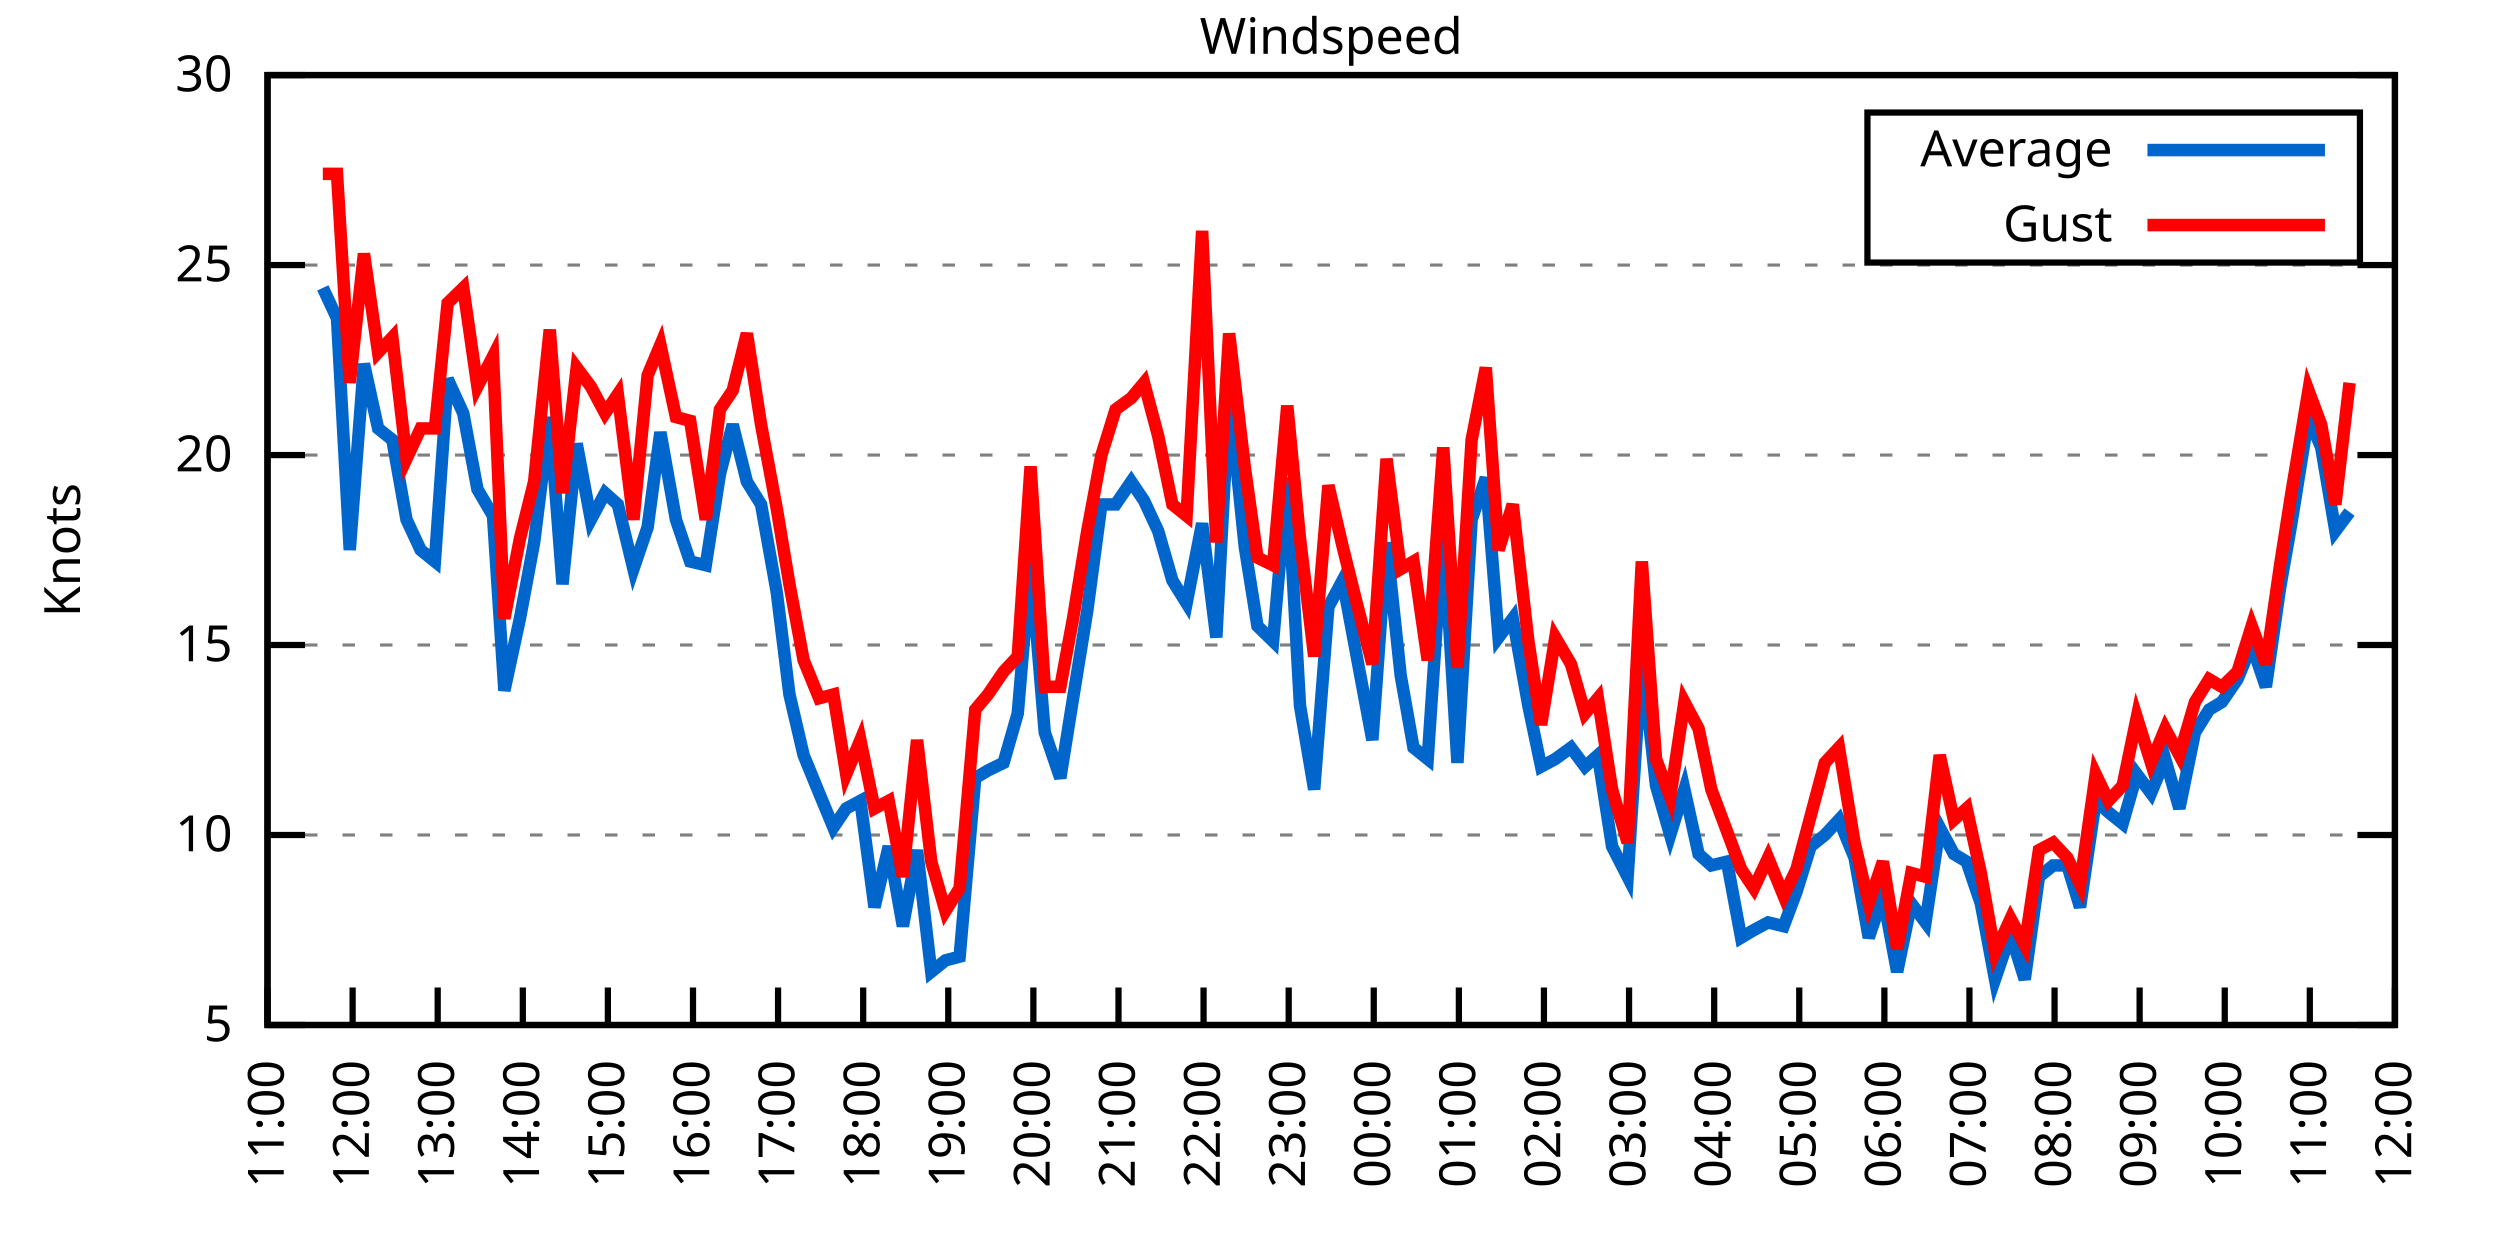
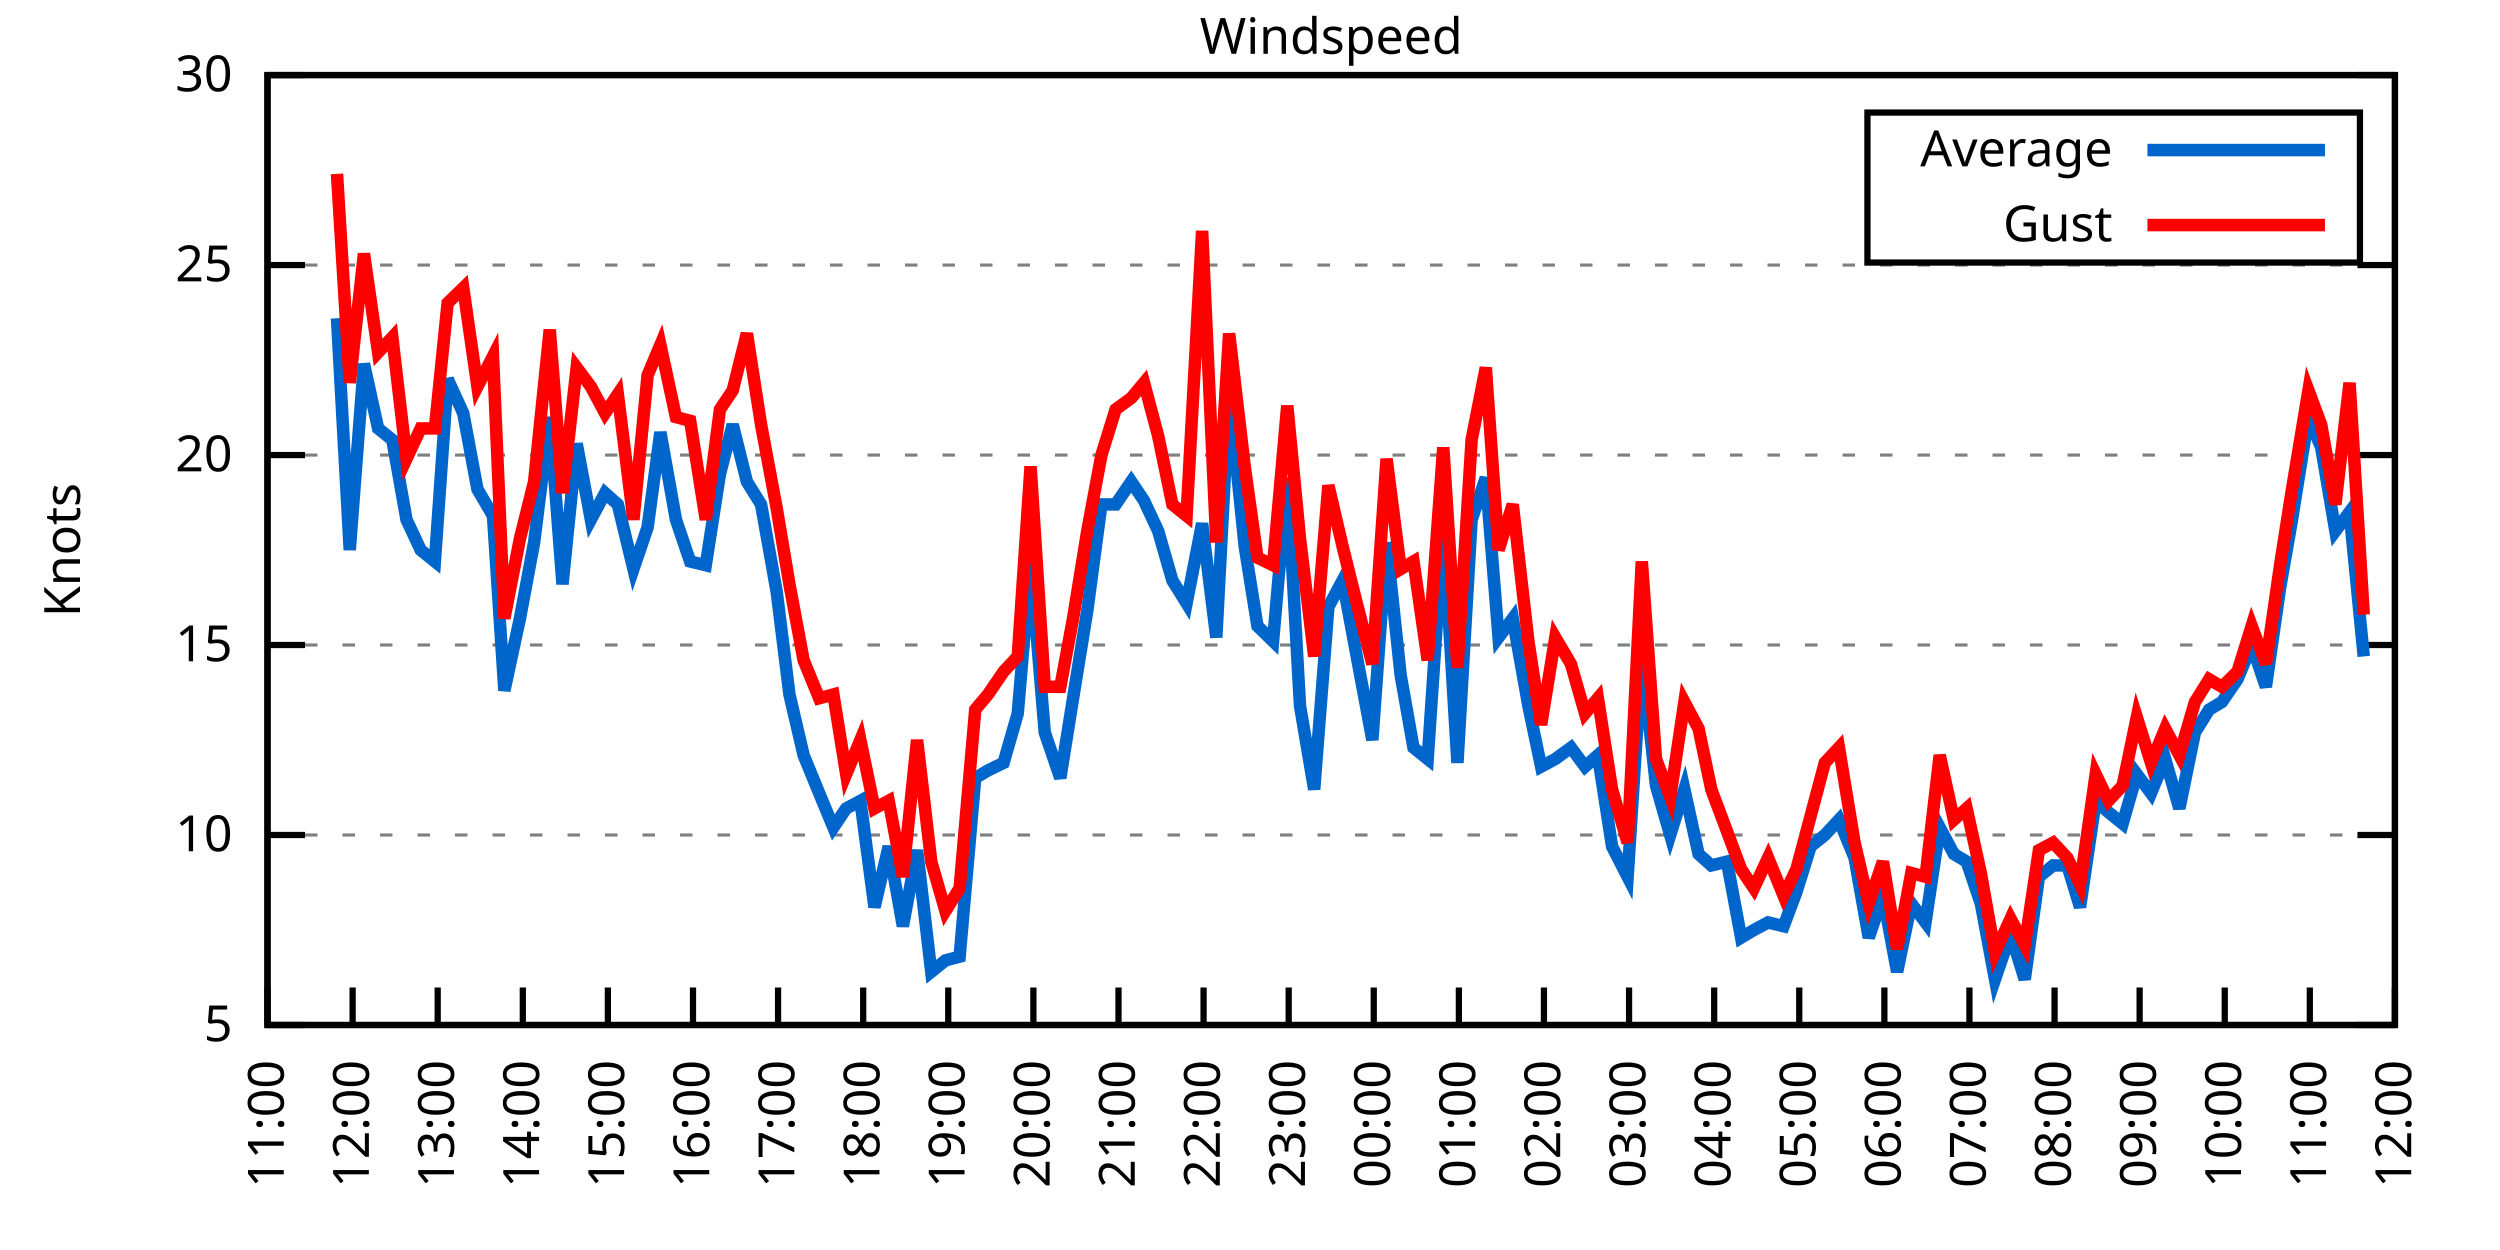
<svg xmlns="http://www.w3.org/2000/svg" xmlns:xlink="http://www.w3.org/1999/xlink" width="400" height="200" viewBox="0 0 400 200">
  <g id="gnuplot_canvas">
    <rect x="0" y="0" width="400" height="200" fill="none" />
    <defs>
      <circle id="gpDot" r="0.5" stroke-width="0.5" stroke="currentColor" />
      <path id="gpPt0" stroke-width="0.333" stroke="currentColor" d="M-1,0 h2 M0,-1 v2" />
      <path id="gpPt1" stroke-width="0.333" stroke="currentColor" d="M-1,-1 L1,1 M1,-1 L-1,1" />
      <path id="gpPt2" stroke-width="0.333" stroke="currentColor" d="M-1,0 L1,0 M0,-1 L0,1 M-1,-1 L1,1 M-1,1 L1,-1" />
      <rect id="gpPt3" stroke-width="0.333" stroke="currentColor" x="-1" y="-1" width="2" height="2" />
      <rect id="gpPt4" stroke-width="0.333" stroke="currentColor" fill="currentColor" x="-1" y="-1" width="2" height="2" />
      <circle id="gpPt5" stroke-width="0.333" stroke="currentColor" cx="0" cy="0" r="1" />
      <use xlink:href="#gpPt5" id="gpPt6" fill="currentColor" stroke="none" />
      <path id="gpPt7" stroke-width="0.333" stroke="currentColor" d="M0,-1.33 L-1.33,0.67 L1.33,0.67 z" />
      <use xlink:href="#gpPt7" id="gpPt8" fill="currentColor" stroke="none" />
      <use xlink:href="#gpPt7" id="gpPt9" stroke="currentColor" transform="rotate(180)" />
      <use xlink:href="#gpPt9" id="gpPt10" fill="currentColor" stroke="none" />
      <use xlink:href="#gpPt3" id="gpPt11" stroke="currentColor" transform="rotate(45)" />
      <use xlink:href="#gpPt11" id="gpPt12" fill="currentColor" stroke="none" />
      <path id="gpPt13" stroke-width="0.333" stroke="currentColor" d="M0,1.330 L1.265,0.411 L0.782,-1.067 L-0.782,-1.076 L-1.265,0.411 z" />
      <use xlink:href="#gpPt13" id="gpPt14" fill="currentColor" stroke="none" />
      <filter id="textbox" filterUnits="objectBoundingBox" x="0" y="0" height="1" width="1">
        <feFlood flood-color="white" flood-opacity="1" result="bgnd" />
        <feComposite in="SourceGraphic" in2="bgnd" operator="atop" />
      </filter>
      <filter id="greybox" filterUnits="objectBoundingBox" x="0" y="0" height="1" width="1">
        <feFlood flood-color="lightgrey" flood-opacity="1" result="grey" />
        <feComposite in="SourceGraphic" in2="grey" operator="atop" />
      </filter>
    </defs>
    <g fill="none" color="white" stroke="currentColor" stroke-width="1.00" stroke-linecap="butt" stroke-linejoin="miter">
</g>
    <g fill="none" color="black" stroke="currentColor" stroke-width="1.00" stroke-linecap="butt" stroke-linejoin="miter">
      <g stroke="none" shape-rendering="crispEdges">
        <polygon fill="rgb(255, 255, 255)" points="42.80,164.00 383.18,164.00 383.18,12.02 42.80,12.02 " />
      </g>
    </g>
    <g fill="none" color="black" stroke="currentColor" stroke-width="1.00" stroke-linecap="butt" stroke-linejoin="miter">
</g>
    <g fill="none" color="black" stroke="black" stroke-width="0.50" stroke-linecap="butt" stroke-linejoin="miter">
</g>
    <g fill="none" color="gray" stroke="currentColor" stroke-width="0.50" stroke-linecap="butt" stroke-linejoin="miter">
      <path stroke="gray" stroke-dasharray="2,4" class="gridline" d="M42.80,164.00 L383.19,164.00  " />
    </g>
    <g fill="none" color="gray" stroke="gray" stroke-width="1.00" stroke-linecap="butt" stroke-linejoin="miter">
</g>
    <g fill="none" color="black" stroke="currentColor" stroke-width="1.00" stroke-linecap="butt" stroke-linejoin="miter">
      <path stroke="black" d="M42.80,164.00 L48.80,164.00 M383.19,164.00 L377.19,164.00  " />
      <g transform="translate(37.20,166.60)" stroke="none" fill="black" font-family="Sans" font-size="8.00" text-anchor="end">
        <text>
          <tspan font-family="Sans"> 5</tspan>
        </text>
      </g>
    </g>
    <g fill="none" color="black" stroke="currentColor" stroke-width="1.00" stroke-linecap="butt" stroke-linejoin="miter">
</g>
    <g fill="none" color="black" stroke="black" stroke-width="0.50" stroke-linecap="butt" stroke-linejoin="miter">
</g>
    <g fill="none" color="gray" stroke="currentColor" stroke-width="0.50" stroke-linecap="butt" stroke-linejoin="miter">
      <path stroke="gray" stroke-dasharray="2,4" class="gridline" d="M42.80,133.60 L383.19,133.60  " />
    </g>
    <g fill="none" color="gray" stroke="gray" stroke-width="1.00" stroke-linecap="butt" stroke-linejoin="miter">
</g>
    <g fill="none" color="black" stroke="currentColor" stroke-width="1.00" stroke-linecap="butt" stroke-linejoin="miter">
      <path stroke="black" d="M42.80,133.60 L48.80,133.60 M383.19,133.60 L377.19,133.60  " />
      <g transform="translate(37.20,136.20)" stroke="none" fill="black" font-family="Sans" font-size="8.00" text-anchor="end">
        <text>
          <tspan font-family="Sans"> 10</tspan>
        </text>
      </g>
    </g>
    <g fill="none" color="black" stroke="currentColor" stroke-width="1.00" stroke-linecap="butt" stroke-linejoin="miter">
</g>
    <g fill="none" color="black" stroke="black" stroke-width="0.50" stroke-linecap="butt" stroke-linejoin="miter">
</g>
    <g fill="none" color="gray" stroke="currentColor" stroke-width="0.50" stroke-linecap="butt" stroke-linejoin="miter">
      <path stroke="gray" stroke-dasharray="2,4" class="gridline" d="M42.80,103.20 L383.19,103.20  " />
    </g>
    <g fill="none" color="gray" stroke="gray" stroke-width="1.00" stroke-linecap="butt" stroke-linejoin="miter">
</g>
    <g fill="none" color="black" stroke="currentColor" stroke-width="1.00" stroke-linecap="butt" stroke-linejoin="miter">
      <path stroke="black" d="M42.80,103.20 L48.80,103.20 M383.19,103.20 L377.19,103.20  " />
      <g transform="translate(37.20,105.80)" stroke="none" fill="black" font-family="Sans" font-size="8.00" text-anchor="end">
        <text>
          <tspan font-family="Sans"> 15</tspan>
        </text>
      </g>
    </g>
    <g fill="none" color="black" stroke="currentColor" stroke-width="1.00" stroke-linecap="butt" stroke-linejoin="miter">
</g>
    <g fill="none" color="black" stroke="black" stroke-width="0.50" stroke-linecap="butt" stroke-linejoin="miter">
</g>
    <g fill="none" color="gray" stroke="currentColor" stroke-width="0.50" stroke-linecap="butt" stroke-linejoin="miter">
      <path stroke="gray" stroke-dasharray="2,4" class="gridline" d="M42.80,72.81 L383.19,72.81  " />
    </g>
    <g fill="none" color="gray" stroke="gray" stroke-width="1.00" stroke-linecap="butt" stroke-linejoin="miter">
</g>
    <g fill="none" color="black" stroke="currentColor" stroke-width="1.00" stroke-linecap="butt" stroke-linejoin="miter">
      <path stroke="black" d="M42.80,72.81 L48.80,72.81 M383.19,72.81 L377.19,72.81  " />
      <g transform="translate(37.20,75.41)" stroke="none" fill="black" font-family="Sans" font-size="8.00" text-anchor="end">
        <text>
          <tspan font-family="Sans"> 20</tspan>
        </text>
      </g>
    </g>
    <g fill="none" color="black" stroke="currentColor" stroke-width="1.00" stroke-linecap="butt" stroke-linejoin="miter">
</g>
    <g fill="none" color="black" stroke="black" stroke-width="0.50" stroke-linecap="butt" stroke-linejoin="miter">
</g>
    <g fill="none" color="gray" stroke="currentColor" stroke-width="0.50" stroke-linecap="butt" stroke-linejoin="miter">
      <path stroke="gray" stroke-dasharray="2,4" class="gridline" d="M42.80,42.41 L383.19,42.41  " />
    </g>
    <g fill="none" color="gray" stroke="gray" stroke-width="1.00" stroke-linecap="butt" stroke-linejoin="miter">
</g>
    <g fill="none" color="black" stroke="currentColor" stroke-width="1.00" stroke-linecap="butt" stroke-linejoin="miter">
      <path stroke="black" d="M42.80,42.41 L48.80,42.41 M383.19,42.41 L377.19,42.41  " />
      <g transform="translate(37.20,45.01)" stroke="none" fill="black" font-family="Sans" font-size="8.00" text-anchor="end">
        <text>
          <tspan font-family="Sans"> 25</tspan>
        </text>
      </g>
    </g>
    <g fill="none" color="black" stroke="currentColor" stroke-width="1.00" stroke-linecap="butt" stroke-linejoin="miter">
</g>
    <g fill="none" color="black" stroke="black" stroke-width="0.50" stroke-linecap="butt" stroke-linejoin="miter">
</g>
    <g fill="none" color="gray" stroke="currentColor" stroke-width="0.50" stroke-linecap="butt" stroke-linejoin="miter">
      <path stroke="gray" stroke-dasharray="2,4" class="gridline" d="M42.80,12.01 L383.19,12.01  " />
    </g>
    <g fill="none" color="gray" stroke="gray" stroke-width="1.00" stroke-linecap="butt" stroke-linejoin="miter">
</g>
    <g fill="none" color="black" stroke="currentColor" stroke-width="1.00" stroke-linecap="butt" stroke-linejoin="miter">
      <path stroke="black" d="M42.80,12.01 L48.80,12.01 M383.19,12.01 L377.19,12.01  " />
      <g transform="translate(37.20,14.61)" stroke="none" fill="black" font-family="Sans" font-size="8.00" text-anchor="end">
        <text>
          <tspan font-family="Sans"> 30</tspan>
        </text>
      </g>
    </g>
    <g fill="none" color="black" stroke="currentColor" stroke-width="1.00" stroke-linecap="butt" stroke-linejoin="miter">
      <path stroke="black" d="M42.80,164.00 L42.80,158.00  " />
      <g transform="translate(45.40,169.60) rotate(270.00)" stroke="none" fill="black" font-family="Sans" font-size="8.00" text-anchor="end">
        <text>
          <tspan font-family="Sans">11:00</tspan>
        </text>
      </g>
    </g>
    <g fill="none" color="black" stroke="currentColor" stroke-width="1.00" stroke-linecap="butt" stroke-linejoin="miter">
      <path stroke="black" d="M56.42,164.00 L56.42,158.00  " />
      <g transform="translate(59.02,169.60) rotate(270.00)" stroke="none" fill="black" font-family="Sans" font-size="8.00" text-anchor="end">
        <text>
          <tspan font-family="Sans">12:00</tspan>
        </text>
      </g>
    </g>
    <g fill="none" color="black" stroke="currentColor" stroke-width="1.00" stroke-linecap="butt" stroke-linejoin="miter">
      <path stroke="black" d="M70.03,164.00 L70.03,158.00  " />
      <g transform="translate(72.63,169.60) rotate(270.00)" stroke="none" fill="black" font-family="Sans" font-size="8.00" text-anchor="end">
        <text>
          <tspan font-family="Sans">13:00</tspan>
        </text>
      </g>
    </g>
    <g fill="none" color="black" stroke="currentColor" stroke-width="1.00" stroke-linecap="butt" stroke-linejoin="miter">
      <path stroke="black" d="M83.65,164.00 L83.65,158.00  " />
      <g transform="translate(86.25,169.60) rotate(270.00)" stroke="none" fill="black" font-family="Sans" font-size="8.00" text-anchor="end">
        <text>
          <tspan font-family="Sans">14:00</tspan>
        </text>
      </g>
    </g>
    <g fill="none" color="black" stroke="currentColor" stroke-width="1.00" stroke-linecap="butt" stroke-linejoin="miter">
      <path stroke="black" d="M97.26,164.00 L97.26,158.00  " />
      <g transform="translate(99.86,169.60) rotate(270.00)" stroke="none" fill="black" font-family="Sans" font-size="8.00" text-anchor="end">
        <text>
          <tspan font-family="Sans">15:00</tspan>
        </text>
      </g>
    </g>
    <g fill="none" color="black" stroke="currentColor" stroke-width="1.00" stroke-linecap="butt" stroke-linejoin="miter">
      <path stroke="black" d="M110.88,164.00 L110.88,158.00  " />
      <g transform="translate(113.48,169.60) rotate(270.00)" stroke="none" fill="black" font-family="Sans" font-size="8.00" text-anchor="end">
        <text>
          <tspan font-family="Sans">16:00</tspan>
        </text>
      </g>
    </g>
    <g fill="none" color="black" stroke="currentColor" stroke-width="1.00" stroke-linecap="butt" stroke-linejoin="miter">
      <path stroke="black" d="M124.49,164.00 L124.49,158.00  " />
      <g transform="translate(127.09,169.60) rotate(270.00)" stroke="none" fill="black" font-family="Sans" font-size="8.00" text-anchor="end">
        <text>
          <tspan font-family="Sans">17:00</tspan>
        </text>
      </g>
    </g>
    <g fill="none" color="black" stroke="currentColor" stroke-width="1.00" stroke-linecap="butt" stroke-linejoin="miter">
      <path stroke="black" d="M138.11,164.00 L138.11,158.00  " />
      <g transform="translate(140.71,169.60) rotate(270.00)" stroke="none" fill="black" font-family="Sans" font-size="8.00" text-anchor="end">
        <text>
          <tspan font-family="Sans">18:00</tspan>
        </text>
      </g>
    </g>
    <g fill="none" color="black" stroke="currentColor" stroke-width="1.00" stroke-linecap="butt" stroke-linejoin="miter">
      <path stroke="black" d="M151.72,164.00 L151.72,158.00  " />
      <g transform="translate(154.32,169.60) rotate(270.00)" stroke="none" fill="black" font-family="Sans" font-size="8.00" text-anchor="end">
        <text>
          <tspan font-family="Sans">19:00</tspan>
        </text>
      </g>
    </g>
    <g fill="none" color="black" stroke="currentColor" stroke-width="1.00" stroke-linecap="butt" stroke-linejoin="miter">
      <path stroke="black" d="M165.34,164.00 L165.34,158.00  " />
      <g transform="translate(167.94,169.60) rotate(270.00)" stroke="none" fill="black" font-family="Sans" font-size="8.00" text-anchor="end">
        <text>
          <tspan font-family="Sans">20:00</tspan>
        </text>
      </g>
    </g>
    <g fill="none" color="black" stroke="currentColor" stroke-width="1.00" stroke-linecap="butt" stroke-linejoin="miter">
      <path stroke="black" d="M178.96,164.00 L178.96,158.00  " />
      <g transform="translate(181.56,169.60) rotate(270.00)" stroke="none" fill="black" font-family="Sans" font-size="8.00" text-anchor="end">
        <text>
          <tspan font-family="Sans">21:00</tspan>
        </text>
      </g>
    </g>
    <g fill="none" color="black" stroke="currentColor" stroke-width="1.00" stroke-linecap="butt" stroke-linejoin="miter">
      <path stroke="black" d="M192.57,164.00 L192.57,158.00  " />
      <g transform="translate(195.17,169.60) rotate(270.00)" stroke="none" fill="black" font-family="Sans" font-size="8.00" text-anchor="end">
        <text>
          <tspan font-family="Sans">22:00</tspan>
        </text>
      </g>
    </g>
    <g fill="none" color="black" stroke="currentColor" stroke-width="1.00" stroke-linecap="butt" stroke-linejoin="miter">
      <path stroke="black" d="M206.19,164.00 L206.19,158.00  " />
      <g transform="translate(208.79,169.60) rotate(270.00)" stroke="none" fill="black" font-family="Sans" font-size="8.00" text-anchor="end">
        <text>
          <tspan font-family="Sans">23:00</tspan>
        </text>
      </g>
    </g>
    <g fill="none" color="black" stroke="currentColor" stroke-width="1.00" stroke-linecap="butt" stroke-linejoin="miter">
      <path stroke="black" d="M219.80,164.00 L219.80,158.00  " />
      <g transform="translate(222.40,169.60) rotate(270.00)" stroke="none" fill="black" font-family="Sans" font-size="8.00" text-anchor="end">
        <text>
          <tspan font-family="Sans">00:00</tspan>
        </text>
      </g>
    </g>
    <g fill="none" color="black" stroke="currentColor" stroke-width="1.00" stroke-linecap="butt" stroke-linejoin="miter">
      <path stroke="black" d="M233.42,164.00 L233.42,158.00  " />
      <g transform="translate(236.02,169.60) rotate(270.00)" stroke="none" fill="black" font-family="Sans" font-size="8.00" text-anchor="end">
        <text>
          <tspan font-family="Sans">01:00</tspan>
        </text>
      </g>
    </g>
    <g fill="none" color="black" stroke="currentColor" stroke-width="1.00" stroke-linecap="butt" stroke-linejoin="miter">
      <path stroke="black" d="M247.03,164.00 L247.03,158.00  " />
      <g transform="translate(249.63,169.60) rotate(270.00)" stroke="none" fill="black" font-family="Sans" font-size="8.00" text-anchor="end">
        <text>
          <tspan font-family="Sans">02:00</tspan>
        </text>
      </g>
    </g>
    <g fill="none" color="black" stroke="currentColor" stroke-width="1.00" stroke-linecap="butt" stroke-linejoin="miter">
      <path stroke="black" d="M260.65,164.00 L260.65,158.00  " />
      <g transform="translate(263.25,169.60) rotate(270.00)" stroke="none" fill="black" font-family="Sans" font-size="8.00" text-anchor="end">
        <text>
          <tspan font-family="Sans">03:00</tspan>
        </text>
      </g>
    </g>
    <g fill="none" color="black" stroke="currentColor" stroke-width="1.00" stroke-linecap="butt" stroke-linejoin="miter">
      <path stroke="black" d="M274.27,164.00 L274.27,158.00  " />
      <g transform="translate(276.87,169.60) rotate(270.00)" stroke="none" fill="black" font-family="Sans" font-size="8.00" text-anchor="end">
        <text>
          <tspan font-family="Sans">04:00</tspan>
        </text>
      </g>
    </g>
    <g fill="none" color="black" stroke="currentColor" stroke-width="1.00" stroke-linecap="butt" stroke-linejoin="miter">
      <path stroke="black" d="M287.88,164.00 L287.88,158.00  " />
      <g transform="translate(290.48,169.60) rotate(270.00)" stroke="none" fill="black" font-family="Sans" font-size="8.00" text-anchor="end">
        <text>
          <tspan font-family="Sans">05:00</tspan>
        </text>
      </g>
    </g>
    <g fill="none" color="black" stroke="currentColor" stroke-width="1.00" stroke-linecap="butt" stroke-linejoin="miter">
      <path stroke="black" d="M301.50,164.00 L301.50,158.00  " />
      <g transform="translate(304.10,169.60) rotate(270.00)" stroke="none" fill="black" font-family="Sans" font-size="8.00" text-anchor="end">
        <text>
          <tspan font-family="Sans">06:00</tspan>
        </text>
      </g>
    </g>
    <g fill="none" color="black" stroke="currentColor" stroke-width="1.00" stroke-linecap="butt" stroke-linejoin="miter">
      <path stroke="black" d="M315.11,164.00 L315.11,158.00  " />
      <g transform="translate(317.71,169.60) rotate(270.00)" stroke="none" fill="black" font-family="Sans" font-size="8.00" text-anchor="end">
        <text>
          <tspan font-family="Sans">07:00</tspan>
        </text>
      </g>
    </g>
    <g fill="none" color="black" stroke="currentColor" stroke-width="1.00" stroke-linecap="butt" stroke-linejoin="miter">
      <path stroke="black" d="M328.73,164.00 L328.73,158.00  " />
      <g transform="translate(331.33,169.60) rotate(270.00)" stroke="none" fill="black" font-family="Sans" font-size="8.00" text-anchor="end">
        <text>
          <tspan font-family="Sans">08:00</tspan>
        </text>
      </g>
    </g>
    <g fill="none" color="black" stroke="currentColor" stroke-width="1.00" stroke-linecap="butt" stroke-linejoin="miter">
      <path stroke="black" d="M342.34,164.00 L342.34,158.00  " />
      <g transform="translate(344.94,169.60) rotate(270.00)" stroke="none" fill="black" font-family="Sans" font-size="8.00" text-anchor="end">
        <text>
          <tspan font-family="Sans">09:00</tspan>
        </text>
      </g>
    </g>
    <g fill="none" color="black" stroke="currentColor" stroke-width="1.00" stroke-linecap="butt" stroke-linejoin="miter">
      <path stroke="black" d="M355.96,164.00 L355.96,158.00  " />
      <g transform="translate(358.56,169.60) rotate(270.00)" stroke="none" fill="black" font-family="Sans" font-size="8.00" text-anchor="end">
        <text>
          <tspan font-family="Sans">10:00</tspan>
        </text>
      </g>
    </g>
    <g fill="none" color="black" stroke="currentColor" stroke-width="1.00" stroke-linecap="butt" stroke-linejoin="miter">
      <path stroke="black" d="M369.57,164.00 L369.57,158.00  " />
      <g transform="translate(372.17,169.60) rotate(270.00)" stroke="none" fill="black" font-family="Sans" font-size="8.00" text-anchor="end">
        <text>
          <tspan font-family="Sans">11:00</tspan>
        </text>
      </g>
    </g>
    <g fill="none" color="black" stroke="currentColor" stroke-width="1.00" stroke-linecap="butt" stroke-linejoin="miter">
      <path stroke="black" d="M383.19,164.00 L383.19,158.00  " />
      <g transform="translate(385.79,169.60) rotate(270.00)" stroke="none" fill="black" font-family="Sans" font-size="8.00" text-anchor="end">
        <text>
          <tspan font-family="Sans">12:00</tspan>
        </text>
      </g>
    </g>
    <g fill="none" color="black" stroke="currentColor" stroke-width="1.00" stroke-linecap="butt" stroke-linejoin="miter">
</g>
    <g fill="none" color="black" stroke="currentColor" stroke-width="1.00" stroke-linecap="butt" stroke-linejoin="miter">
      <path stroke="black" d="M42.80,12.01 L42.80,164.00 L383.19,164.00 L383.19,12.01 L42.80,12.01 Z  " />
    </g>
    <g fill="none" color="black" stroke="currentColor" stroke-width="1.00" stroke-linecap="butt" stroke-linejoin="miter">
</g>
    <g fill="none" color="black" stroke="currentColor" stroke-width="1.00" stroke-linecap="butt" stroke-linejoin="miter">
      <path stroke="black" d="M298.79,42.01 L298.79,18.01 L377.59,18.01 L377.59,42.01 L298.79,42.01 Z  " />
    </g>
    <g id="Windspeed_plot_1">
      <g fill="none" color="white" stroke="black" stroke-width="2.00" stroke-linecap="butt" stroke-linejoin="miter">
</g>
      <g fill="none" color="black" stroke="currentColor" stroke-width="2.00" stroke-linecap="butt" stroke-linejoin="miter">
        <g transform="translate(337.99,26.61)" stroke="none" fill="black" font-family="Sans" font-size="8.00" text-anchor="end">
          <text>
            <tspan font-family="Sans">Average</tspan>
          </text>
        </g>
      </g>
      <g fill="none" color="black" stroke="currentColor" stroke-width="2.00" stroke-linecap="butt" stroke-linejoin="miter">
-         <path stroke="rgb(  0, 102, 204)" d="M343.59,24.01 L371.99,24.01 M51.65,46.06 L53.92,50.92 L55.96,88.00 L58.23,58.21 L60.50,68.55 L62.77,70.37   L65.04,83.14 L67.31,88.00 L69.58,89.83 L71.62,60.65 L74.12,66.12 L76.39,78.28 L78.88,82.53 L80.70,110.50   L83.19,98.95 L85.46,86.79 L87.96,66.73 L90.00,93.48 L92.27,70.98 L94.54,83.14 L96.81,78.89 L98.85,80.71   L101.35,91.04 L103.62,84.36 L105.66,69.16 L108.15,83.14 L110.42,89.83 L112.92,90.44 L115.19,75.85 L117.23,67.94   L119.50,77.06 L121.77,80.71 L124.27,94.69 L126.31,111.11 L128.58,120.83 L131.07,126.91 L133.34,132.39 L135.39,129.35   L137.66,128.13 L139.92,145.15 L142.19,135.43 L144.46,148.19 L146.73,136.03 L149.00,155.49 L151.27,153.66 L153.54,153.06   L156.04,124.48 L158.08,123.27 L160.57,122.05 L162.84,114.15 L164.89,89.83 L167.16,117.19 L169.65,124.48 L171.69,111.72   L173.96,97.73 L176.23,80.71 L178.50,80.71 L181.00,77.06 L183.04,80.10 L185.31,84.97 L187.58,92.87 L189.85,96.52   L192.34,83.75 L194.61,101.99 L196.66,63.08 L199.15,87.40 L201.19,100.16 L203.69,102.60 L205.96,76.45 L208.00,112.93   L210.27,126.31 L212.54,97.12 L214.81,92.87 L217.08,105.03 L219.58,118.40 L221.85,86.79 L224.11,108.07 L226.16,119.62   L228.43,121.44 L230.92,84.36 L233.19,122.05 L235.46,83.14 L237.73,76.45 L239.77,101.99 L242.04,98.95 L244.54,112.93   L246.58,122.66 L248.85,121.44 L251.35,119.62 L253.61,122.66 L255.66,120.83 L257.93,135.43 L260.42,140.29 L262.69,105.03   L264.96,125.70 L267.23,133.60 L269.50,126.31 L271.77,136.64 L273.81,138.47 L276.31,137.86 L278.58,150.02 L280.62,148.80   L282.89,147.59 L285.38,148.19 L287.43,142.72 L289.70,135.43 L291.97,133.60 L294.23,131.17 L296.73,137.25 L299.00,150.02   L301.27,143.33 L303.54,155.49 L305.81,144.55 L308.08,147.59 L310.35,132.39 L312.62,136.64 L314.66,137.86 L316.93,144.55   L319.20,156.70 L321.69,149.41 L323.96,156.70 L326.23,140.29 L328.50,138.47 L330.77,138.47 L332.81,145.15 L335.31,128.13   L337.35,129.95 L339.62,131.78 L341.89,123.87 L344.16,126.91 L346.43,121.44 L348.70,129.35 L351.19,117.19 L353.46,113.54   L355.50,112.32 L358.00,108.68 L360.27,103.20 L362.54,109.89 L364.81,94.08 L366.62,83.75 L369.35,66.73 L371.39,71.59   L373.66,84.97 L375.93,81.93  " />
+         <path stroke="rgb(  0, 102, 204)" d="M343.59,24.01 L371.99,24.01 M53.92,50.92 L55.96,88.00 L58.23,58.21 L60.50,68.55 L62.77,70.37 L65.04,83.14   L67.31,88.00 L69.58,89.83 L71.62,60.65 L74.12,66.12 L76.39,78.28 L78.88,82.53 L80.70,110.50 L83.19,98.95   L85.46,86.79 L87.96,66.73 L90.00,93.48 L92.27,70.98 L94.54,83.14 L96.81,78.89 L98.85,80.71 L101.35,91.04   L103.62,84.36 L105.66,69.16 L108.15,83.14 L110.42,89.83 L112.92,90.44 L115.19,75.85 L117.23,67.94 L119.50,77.06   L121.77,80.71 L124.27,94.69 L126.31,111.11 L128.58,120.83 L131.07,126.91 L133.34,132.39 L135.39,129.35 L137.66,128.13   L139.92,145.15 L142.19,135.43 L144.46,148.19 L146.73,136.03 L149.00,155.49 L151.27,153.66 L153.54,153.06 L156.04,124.48   L158.08,123.27 L160.57,122.05 L162.84,114.15 L164.89,89.83 L167.16,117.19 L169.65,124.48 L171.69,111.72 L173.96,97.73   L176.23,80.71 L178.50,80.71 L181.00,77.06 L183.04,80.10 L185.31,84.97 L187.58,92.87 L189.85,96.52 L192.34,83.75   L194.61,101.99 L196.66,63.08 L199.15,87.40 L201.19,100.16 L203.69,102.60 L205.96,76.45 L208.00,112.93 L210.27,126.31   L212.54,97.12 L214.81,92.87 L217.08,105.03 L219.58,118.40 L221.85,86.79 L224.11,108.07 L226.16,119.62 L228.43,121.44   L230.92,84.36 L233.19,122.05 L235.46,83.14 L237.73,76.45 L239.77,101.99 L242.04,98.95 L244.54,112.93 L246.58,122.66   L248.85,121.44 L251.35,119.62 L253.61,122.66 L255.66,120.83 L257.93,135.43 L260.42,140.29 L262.69,105.03 L264.96,125.70   L267.23,133.60 L269.50,126.31 L271.77,136.64 L273.81,138.47 L276.31,137.86 L278.58,150.02 L280.62,148.80 L282.89,147.59   L285.38,148.19 L287.43,142.72 L289.70,135.43 L291.97,133.60 L294.23,131.17 L296.73,137.25 L299.00,150.02 L301.27,143.33   L303.54,155.49 L305.81,144.55 L308.08,147.59 L310.35,132.39 L312.62,136.64 L314.66,137.86 L316.93,144.55 L319.20,156.70   L321.69,149.41 L323.96,156.70 L326.23,140.29 L328.50,138.47 L330.77,138.47 L332.81,145.15 L335.31,128.13 L337.35,129.95   L339.62,131.78 L341.89,123.87 L344.16,126.91 L346.43,121.44 L348.70,129.35 L351.19,117.19 L353.46,113.54 L355.50,112.32   L358.00,108.68 L360.27,103.20 L362.54,109.89 L364.81,94.08 L366.62,83.75 L369.35,66.73 L371.39,71.59 L373.66,84.97   L375.93,81.93 L378.20,105.03  " />
      </g>
    </g>
    <g id="Windspeed_plot_2">
      <g fill="none" color="black" stroke="currentColor" stroke-width="2.00" stroke-linecap="butt" stroke-linejoin="miter">
        <g transform="translate(337.99,38.61)" stroke="none" fill="black" font-family="Sans" font-size="8.00" text-anchor="end">
          <text>
            <tspan font-family="Sans">Gust</tspan>
          </text>
        </g>
      </g>
      <g fill="none" color="black" stroke="currentColor" stroke-width="2.00" stroke-linecap="butt" stroke-linejoin="miter">
-         <path stroke="rgb(255,   0,   0)" d="M343.59,36.01 L371.99,36.01 M51.65,27.82 L53.92,27.82 L55.96,61.25 L58.23,40.58 L60.50,56.39 L62.77,53.96   L65.04,73.41 L67.31,68.55 L69.58,68.55 L71.62,48.49 L74.12,46.06 L76.39,61.86 L78.88,57.00 L80.70,98.95   L83.19,86.18 L85.46,77.06 L87.96,52.74 L90.00,78.89 L92.27,58.82 L94.54,61.86 L96.81,66.12 L98.85,63.08   L101.35,83.14 L103.62,60.04 L105.66,55.18 L108.15,66.73 L110.42,67.33 L112.92,83.14 L115.19,65.51 L117.23,62.47   L119.50,53.35 L121.77,67.94 L124.27,81.32 L126.31,93.48 L128.58,105.64 L131.07,111.72 L133.34,111.11 L135.39,123.87   L137.66,118.40 L139.92,129.35 L142.19,128.13 L144.46,140.29 L146.73,118.40 L149.00,137.86 L151.27,145.76 L153.54,142.11   L156.04,113.54 L158.08,111.11 L160.57,107.46 L162.84,105.03 L164.89,74.63 L167.16,109.89 L169.65,109.89 L171.69,98.95   L173.96,84.97 L176.23,72.81 L178.50,65.51 L181.00,63.69 L183.04,61.25 L185.31,69.77 L187.58,80.71 L189.85,82.53   L192.34,36.94 L194.61,86.79 L196.66,53.35 L199.15,74.63 L201.19,89.22 L203.69,90.44 L205.96,64.90 L208.00,86.18   L210.27,105.03 L212.54,77.67 L214.81,87.40 L217.08,96.52 L219.58,106.24 L221.85,73.41 L224.11,91.04 L226.16,89.83   L228.43,105.64 L230.92,71.59 L233.19,106.85 L235.46,70.37 L237.73,58.82 L239.77,88.00 L242.04,80.71 L244.54,102.60   L246.58,115.97 L248.85,101.99 L251.35,106.24 L253.61,114.15 L255.66,111.72 L257.93,126.31 L260.42,134.82 L262.69,89.83   L264.96,121.44 L267.23,127.52 L269.50,112.32 L271.77,116.58 L273.81,126.31 L276.31,132.99 L278.58,139.07 L280.62,142.11   L282.89,137.25 L285.38,143.33 L287.43,139.07 L289.70,130.56 L291.97,122.05 L294.23,119.62 L296.73,134.82 L299.00,144.55   L301.27,137.86 L303.54,151.84 L305.81,139.68 L308.08,140.29 L310.35,120.83 L312.62,131.17 L314.66,129.35 L316.93,139.68   L319.20,152.45 L321.69,146.98 L323.96,151.23 L326.23,136.03 L328.50,134.82 L330.77,137.25 L332.81,141.51 L335.31,123.87   L337.35,128.13 L339.62,125.70 L341.89,114.76 L344.16,122.05 L346.43,116.58 L348.70,120.83 L351.19,112.32 L353.46,108.68   L355.50,109.89 L358.00,107.46 L360.27,100.16 L362.54,106.24 L364.81,90.44 L366.62,78.89 L369.35,62.47 L371.39,67.94   L373.66,80.71 L375.93,61.25  " />
+         <path stroke="rgb(255,   0,   0)" d="M343.59,36.01 L371.99,36.01 M53.92,27.82 L55.96,61.25 L58.23,40.58 L60.50,56.39 L62.77,53.96 L65.04,73.41   L67.31,68.55 L69.58,68.55 L71.62,48.49 L74.12,46.06 L76.39,61.86 L78.88,57.00 L80.70,98.95 L83.19,86.18   L85.46,77.06 L87.96,52.74 L90.00,78.89 L92.27,58.82 L94.54,61.86 L96.81,66.12 L98.85,63.08 L101.35,83.14   L103.62,60.04 L105.66,55.18 L108.15,66.73 L110.42,67.33 L112.92,83.14 L115.19,65.51 L117.23,62.47 L119.50,53.35   L121.77,67.94 L124.27,81.32 L126.31,93.48 L128.58,105.64 L131.07,111.72 L133.34,111.11 L135.39,123.87 L137.66,118.40   L139.92,129.35 L142.19,128.13 L144.46,140.29 L146.73,118.40 L149.00,137.86 L151.27,145.76 L153.54,142.11 L156.04,113.54   L158.08,111.11 L160.57,107.46 L162.84,105.03 L164.89,74.63 L167.16,109.89 L169.65,109.89 L171.69,98.95 L173.96,84.97   L176.23,72.81 L178.50,65.51 L181.00,63.69 L183.04,61.25 L185.31,69.77 L187.58,80.71 L189.85,82.53 L192.34,36.94   L194.61,86.79 L196.66,53.35 L199.15,74.63 L201.19,89.22 L203.69,90.44 L205.96,64.90 L208.00,86.18 L210.27,105.03   L212.54,77.67 L214.81,87.40 L217.08,96.52 L219.58,106.24 L221.85,73.41 L224.11,91.04 L226.16,89.83 L228.43,105.64   L230.92,71.59 L233.19,106.85 L235.46,70.37 L237.73,58.82 L239.77,88.00 L242.04,80.71 L244.54,102.60 L246.58,115.97   L248.85,101.99 L251.35,106.24 L253.61,114.15 L255.66,111.72 L257.93,126.31 L260.42,134.82 L262.69,89.83 L264.96,121.44   L267.23,127.52 L269.50,112.32 L271.77,116.58 L273.81,126.31 L276.31,132.99 L278.58,139.07 L280.62,142.11 L282.89,137.25   L285.38,143.33 L287.43,139.07 L289.70,130.56 L291.97,122.05 L294.23,119.62 L296.73,134.82 L299.00,144.55 L301.27,137.86   L303.54,151.84 L305.81,139.68 L308.08,140.29 L310.35,120.83 L312.62,131.17 L314.66,129.35 L316.93,139.68 L319.20,152.45   L321.69,146.98 L323.96,151.23 L326.23,136.03 L328.50,134.82 L330.77,137.25 L332.81,141.51 L335.31,123.87 L337.35,128.13   L339.62,125.70 L341.89,114.76 L344.16,122.05 L346.43,116.58 L348.70,120.83 L351.19,112.32 L353.46,108.68 L355.50,109.89   L358.00,107.46 L360.27,100.16 L362.54,106.24 L364.81,90.44 L366.62,78.89 L369.35,62.47 L371.39,67.94 L373.66,80.71   L375.93,61.25 L378.20,98.34  " />
      </g>
    </g>
    <g fill="none" color="black" stroke="currentColor" stroke-width="2.00" stroke-linecap="butt" stroke-linejoin="miter">
</g>
    <g fill="none" color="black" stroke="black" stroke-width="1.00" stroke-linecap="butt" stroke-linejoin="miter">
</g>
    <g fill="none" color="black" stroke="currentColor" stroke-width="1.00" stroke-linecap="butt" stroke-linejoin="miter">
      <path stroke="black" d="M42.80,12.01 L42.80,164.00 L383.19,164.00 L383.19,12.01 L42.80,12.01 Z  " />
      <g transform="translate(12.80,88.01) rotate(270.00)" stroke="none" fill="black" font-family="Sans" font-size="8.00" text-anchor="middle">
        <text>
          <tspan font-family="Sans">Knots</tspan>
        </text>
      </g>
    </g>
    <g fill="none" color="black" stroke="currentColor" stroke-width="1.00" stroke-linecap="butt" stroke-linejoin="miter">
</g>
    <g fill="none" color="black" stroke="currentColor" stroke-width="1.00" stroke-linecap="butt" stroke-linejoin="miter">
      <g transform="translate(212.99,8.61)" stroke="none" fill="black" font-family="Sans" font-size="8.00" text-anchor="middle">
        <text>
          <tspan font-family="Sans">Windspeed</tspan>
        </text>
      </g>
    </g>
    <g fill="none" color="black" stroke="currentColor" stroke-width="1.00" stroke-linecap="butt" stroke-linejoin="miter">
</g>
  </g>
</svg>
